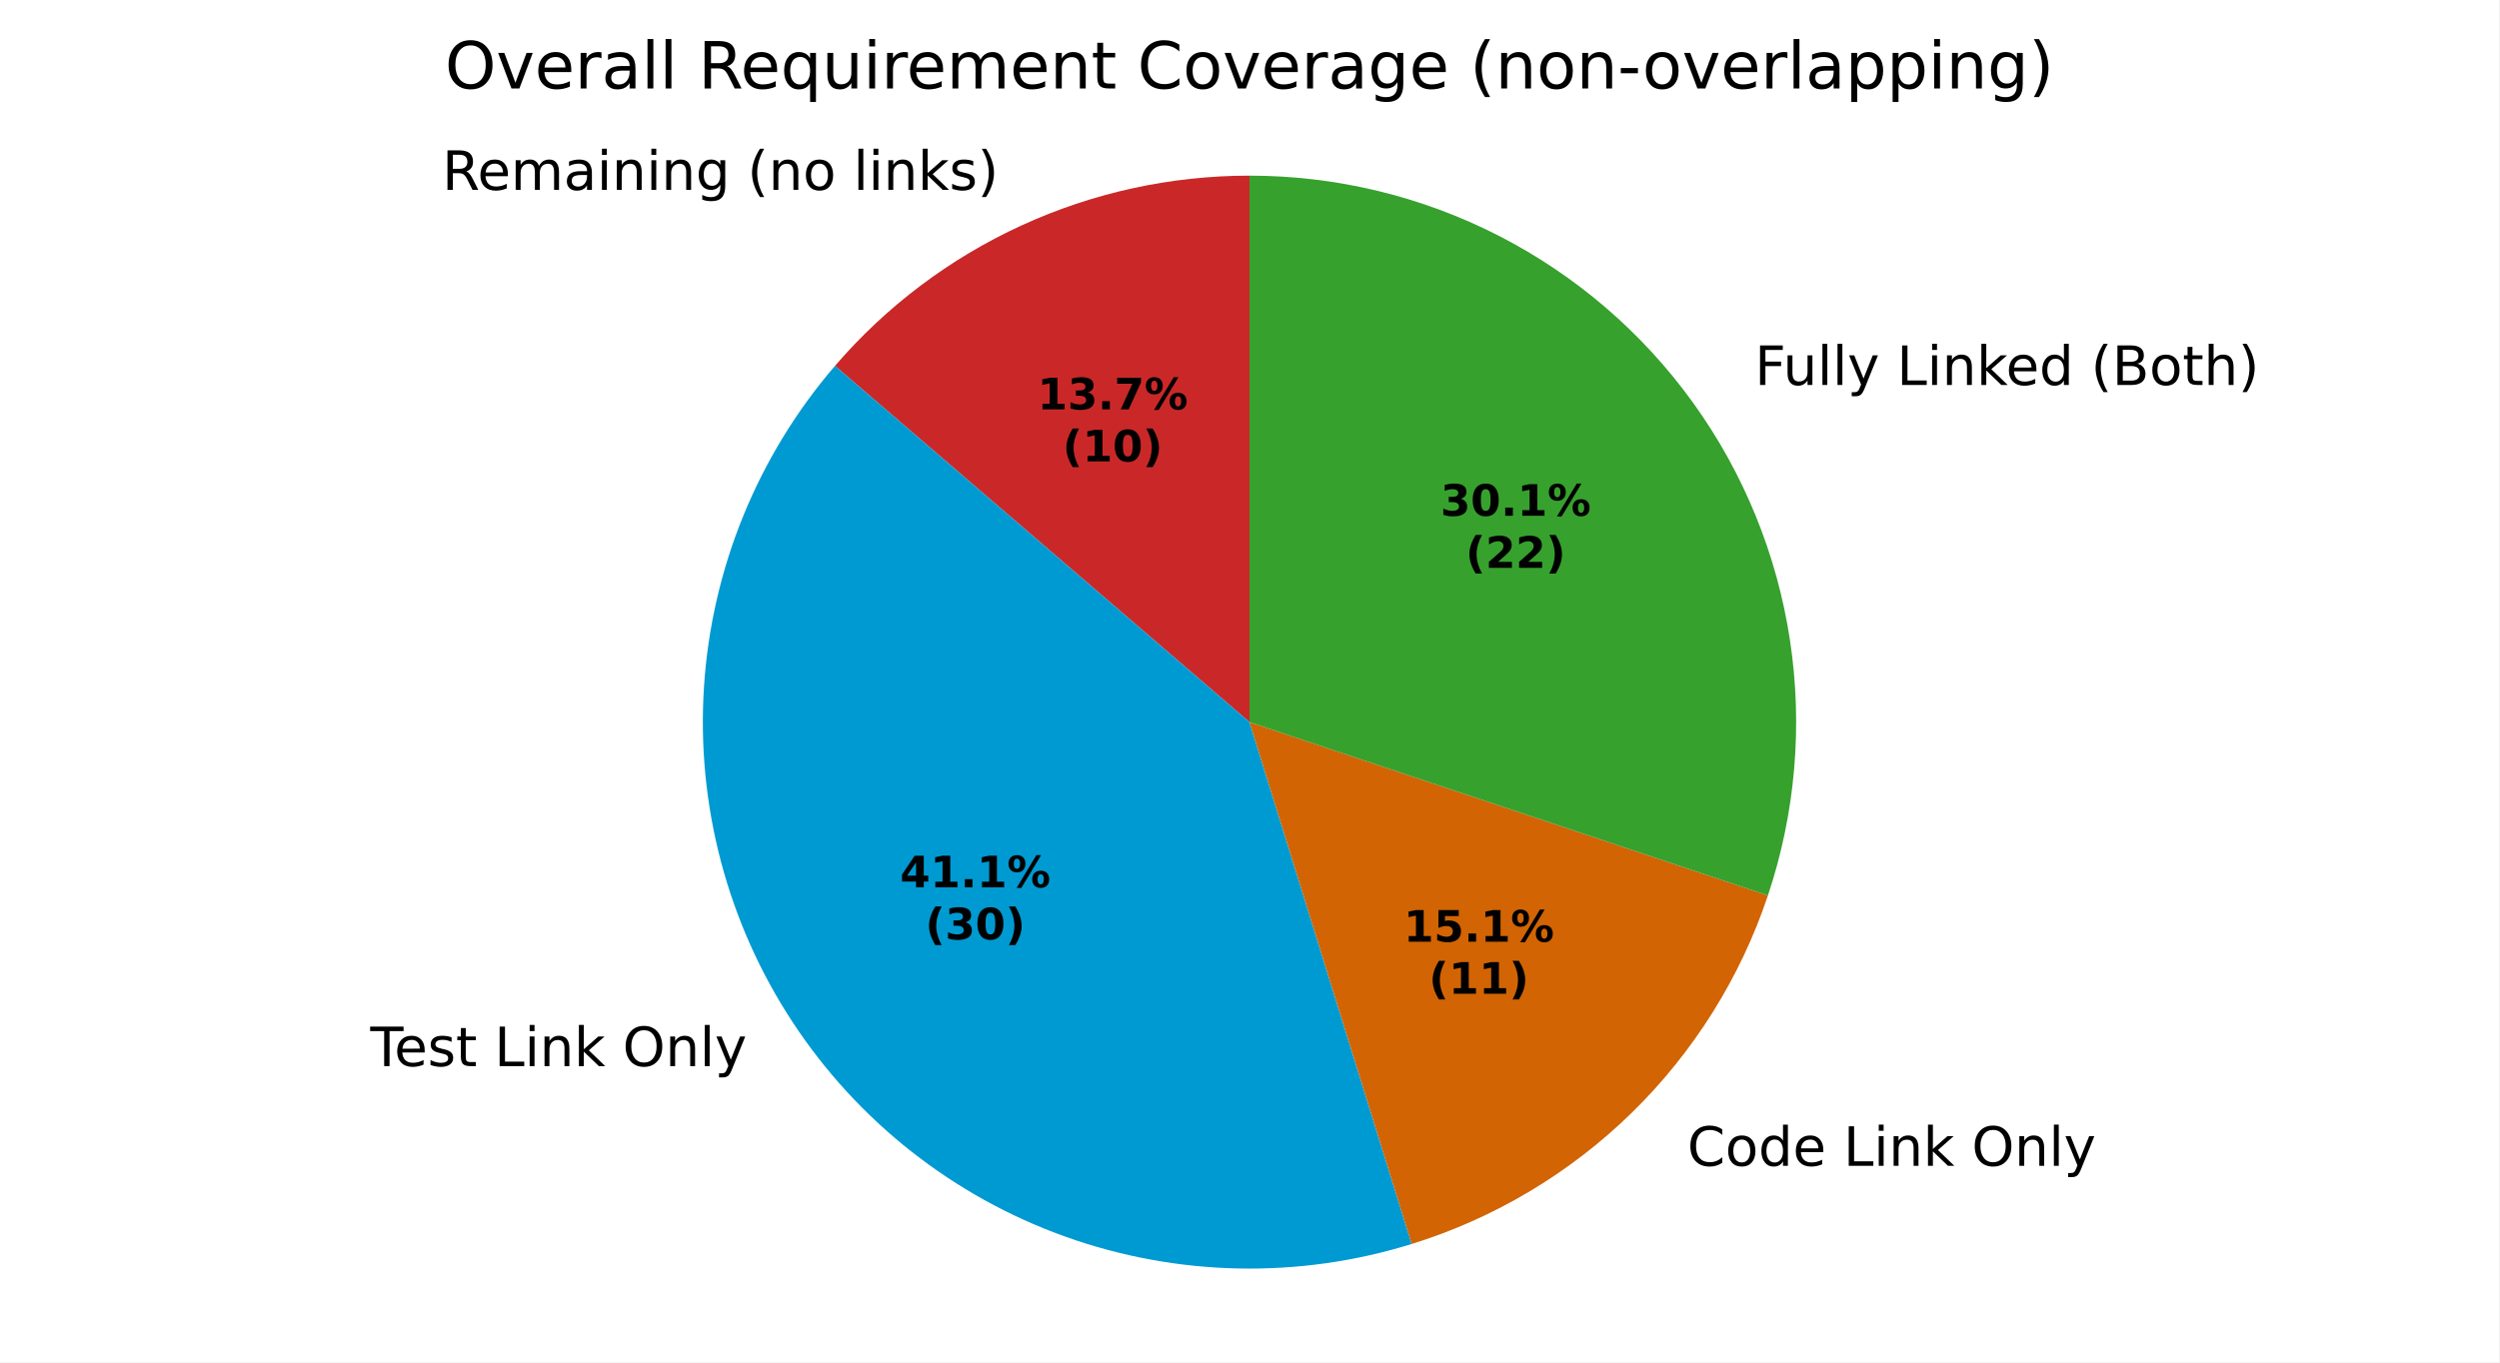
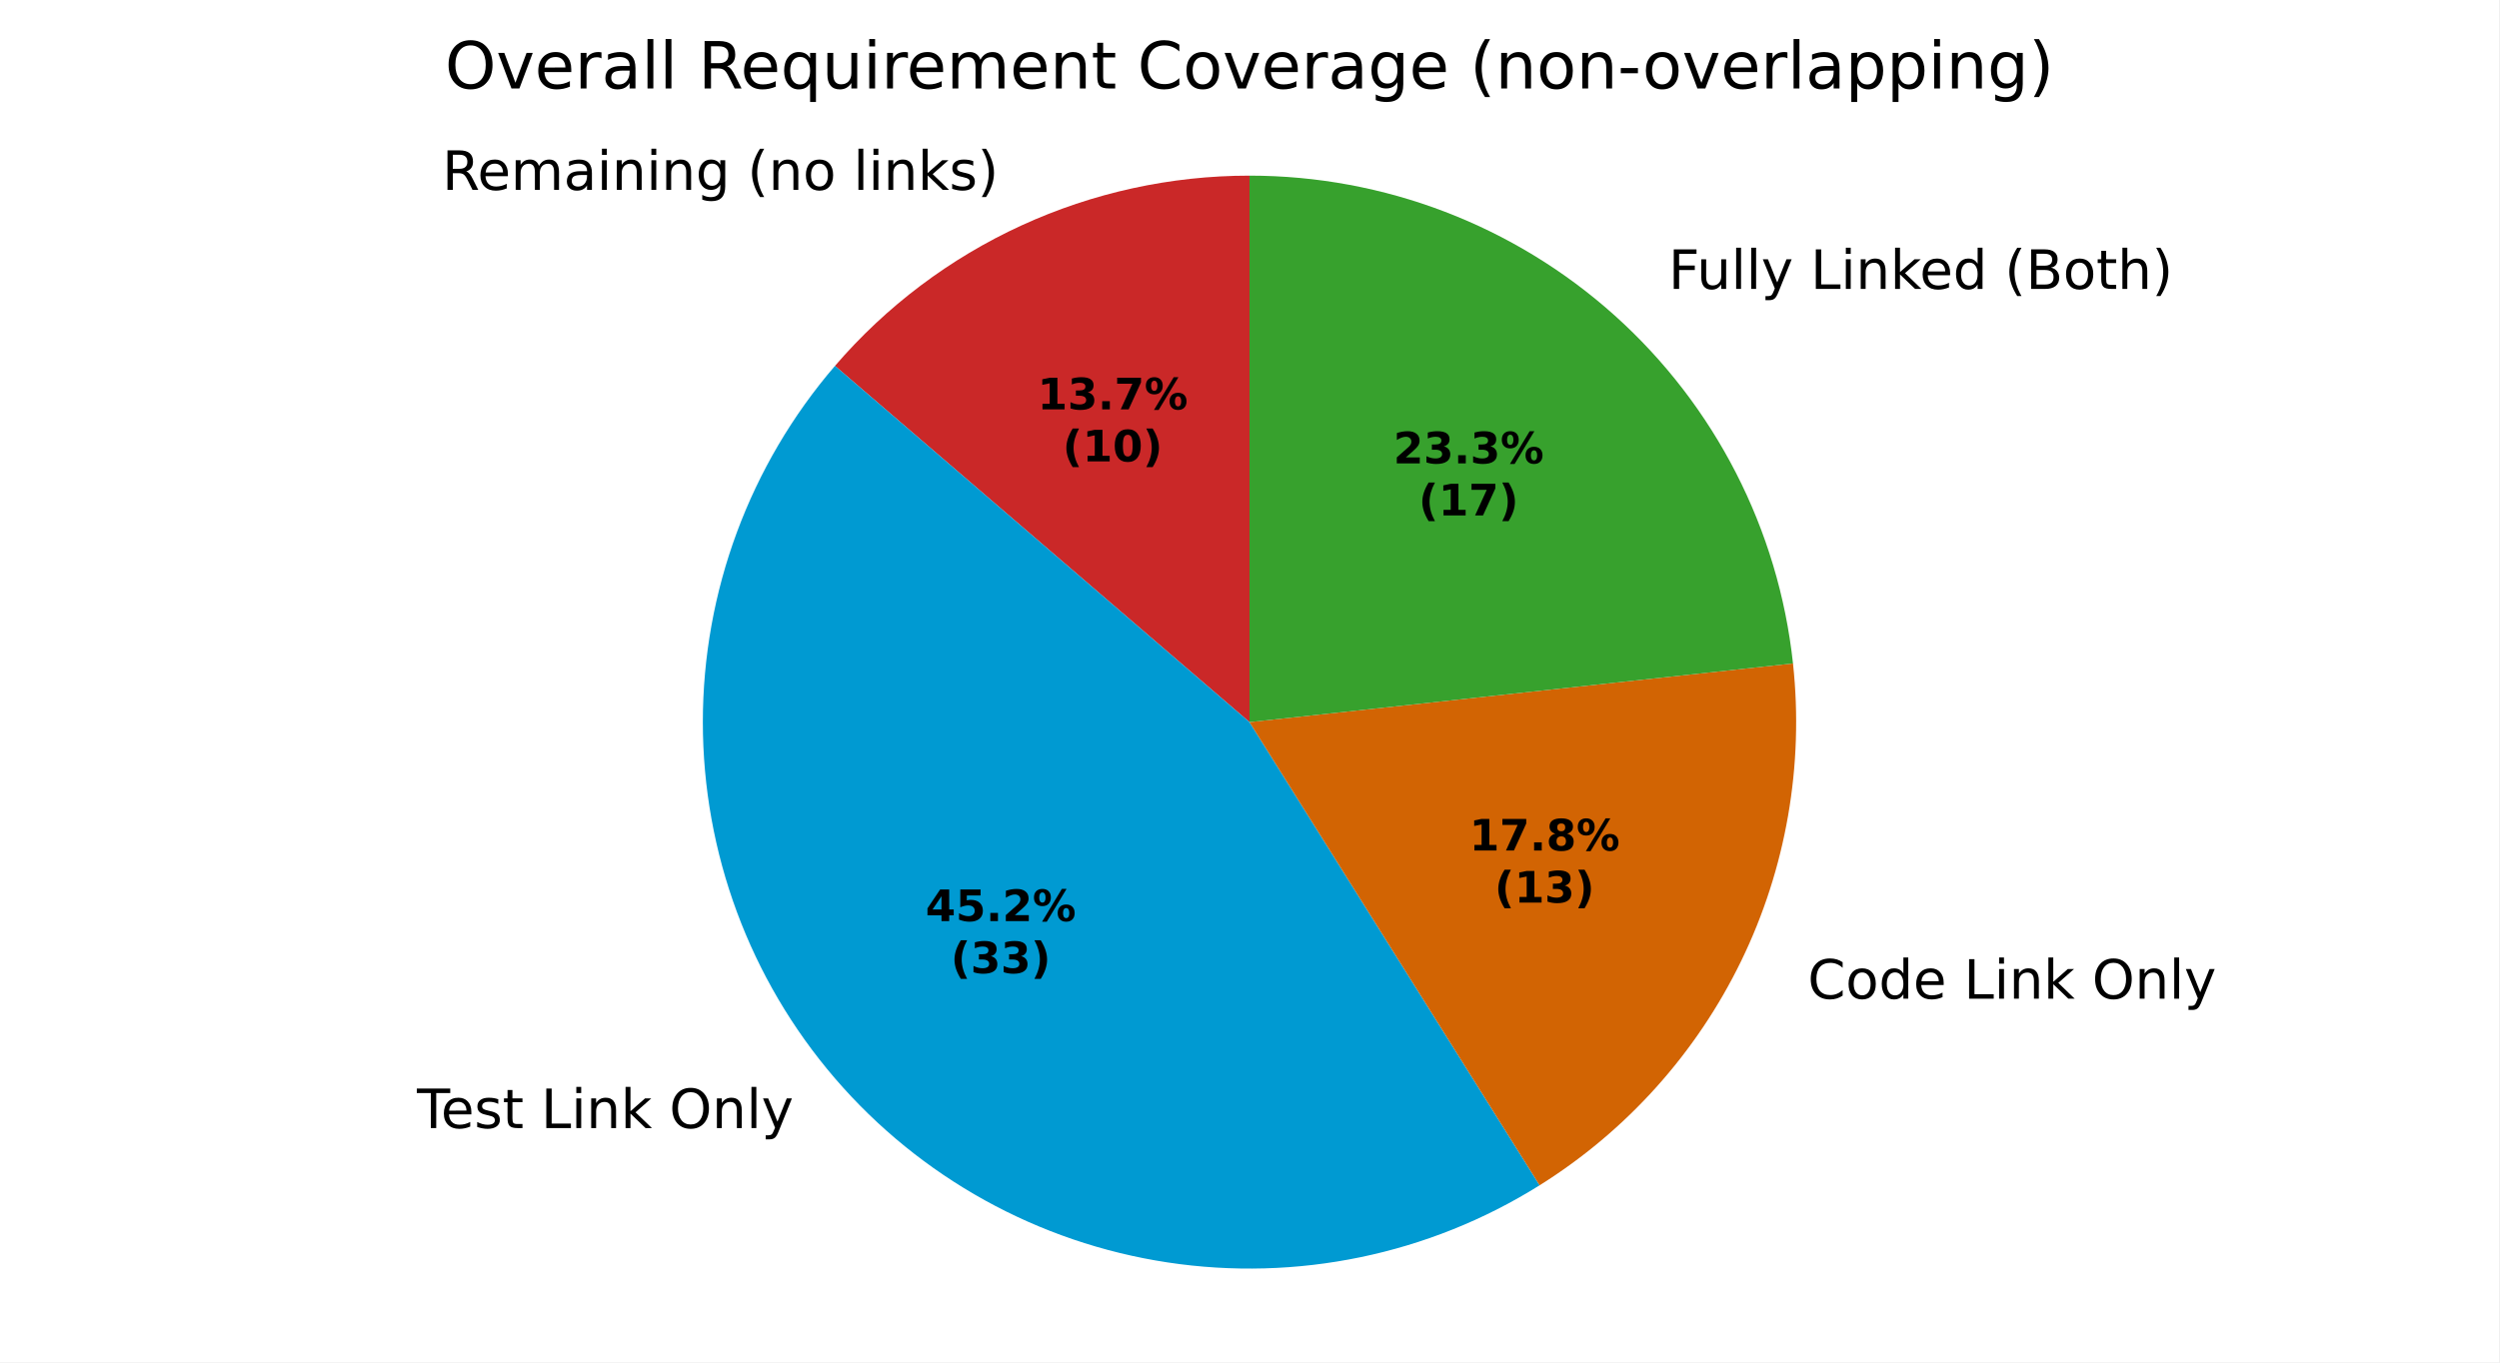
<svg xmlns="http://www.w3.org/2000/svg" xmlns:xlink="http://www.w3.org/1999/xlink" width="460.8pt" height="251.278pt" viewBox="0 0 460.8 251.278" version="1.1">
  <defs>
    <style type="text/css">*{stroke-linejoin: round; stroke-linecap: butt}</style>
  </defs>
  <g id="figure_1">
    <g id="patch_1">
      <path d="M 0 251.278  L 460.8 251.278  L 460.8 0  L 0 0  z " style="fill: #ffffff" />
    </g>
    <g id="axes_1">
      <g id="patch_2">
-         <path d="M 230.4 32.398  C 215.884 32.398 201.539 35.534 188.347 41.589  C 175.155 47.645 163.425 56.48 153.962 67.487  L 230.4 133.199  z " style="fill: #ca2828" />
+         <path d="M 230.4 32.398  C 215.885 32.398 201.539 35.534 188.347 41.589  C 175.155 47.645 163.425 56.48 153.963 67.487  L 230.4 133.198  z " style="fill: #ca2828" />
      </g>
      <g id="patch_3">
-         <path d="M 153.962 67.487  C 139.701 84.076 131.221 104.865 129.81 126.696  C 128.398 148.527 134.132 170.235 146.138 188.522  C 158.145 206.809 175.785 220.7 196.378 228.084  C 216.97 235.468 239.417 235.951 260.309 229.46  L 230.4 133.199  z " style="fill: #009ad2" />
+         <path d="M 153.963 67.487  C 138.248 85.767 129.6 109.092 129.6 133.198  C 129.6 157.305 138.248 180.63 153.963 198.91  C 169.678 217.19 191.441 229.24 215.274 232.857  C 239.108 236.475 263.466 231.425 283.898 218.631  L 230.4 133.198  z " style="fill: #009ad2" />
      </g>
      <g id="patch_4">
-         <path d="M 260.309 229.46  C 275.569 224.718 289.485 216.415 300.906 205.238  C 312.326 194.061 320.927 180.326 325.995 165.172  L 230.4 133.199  z " style="fill: #d26403" />
+         <path d="M 283.898 218.631  C 299.933 208.589 312.822 194.234 321.083 177.213  C 329.344 160.192 332.649 141.185 330.617 122.374  L 230.4 133.198  z " style="fill: #d26403" />
      </g>
      <g id="patch_5">
-         <path d="M 325.995 165.172  C 331.064 150.017 332.457 133.872 330.059 118.073  C 327.661 102.274 321.541 87.269 312.204 74.301  C 302.867 61.333 290.578 50.769 276.356 43.483  C 262.133 36.198 246.38 32.398 230.4 32.398  L 230.4 133.199  z " style="fill: #37a12d" />
+         <path d="M 330.617 122.374  C 327.949 97.665 316.234 74.796 297.741 58.193  C 279.248 41.589 255.253 32.398 230.4 32.398  L 230.4 133.198  z " style="fill: #37a12d" />
      </g>
      <g id="matplotlib.axis_1" />
      <g id="matplotlib.axis_2" />
      <g id="text_1">
-         <g transform="translate(81.53046 35.02647) scale(0.1 -0.1)">
+         <g transform="translate(81.53057 35.02647) scale(0.1 -0.1)">
          <defs>
            <path id="DejaVuSans-35" d="M 2841 2188  Q 3044 2119 3236 1894  Q 3428 1669 3622 1275  L 4263 0  L 3584 0  L 2988 1197  Q 2756 1666 2539 1819  Q 2322 1972 1947 1972  L 1259 1972  L 1259 0  L 628 0  L 628 4666  L 2053 4666  Q 2853 4666 3247 4331  Q 3641 3997 3641 3322  Q 3641 2881 3436 2590  Q 3231 2300 2841 2188  z M 1259 4147  L 1259 2491  L 2053 2491  Q 2509 2491 2742 2702  Q 2975 2913 2975 3322  Q 2975 3731 2742 3939  Q 2509 4147 2053 4147  L 1259 4147  z " transform="scale(0.015625)" />
            <path id="DejaVuSans-48" d="M 3597 1894  L 3597 1613  L 953 1613  Q 991 1019 1311 708  Q 1631 397 2203 397  Q 2534 397 2845 478  Q 3156 559 3463 722  L 3463 178  Q 3153 47 2828 -22  Q 2503 -91 2169 -91  Q 1331 -91 842 396  Q 353 884 353 1716  Q 353 2575 817 3079  Q 1281 3584 2069 3584  Q 2775 3584 3186 3129  Q 3597 2675 3597 1894  z M 3022 2063  Q 3016 2534 2758 2815  Q 2500 3097 2075 3097  Q 1594 3097 1305 2825  Q 1016 2553 972 2059  L 3022 2063  z " transform="scale(0.015625)" />
            <path id="DejaVuSans-50" d="M 3328 2828  Q 3544 3216 3844 3400  Q 4144 3584 4550 3584  Q 5097 3584 5394 3201  Q 5691 2819 5691 2113  L 5691 0  L 5113 0  L 5113 2094  Q 5113 2597 4934 2840  Q 4756 3084 4391 3084  Q 3944 3084 3684 2787  Q 3425 2491 3425 1978  L 3425 0  L 2847 0  L 2847 2094  Q 2847 2600 2669 2842  Q 2491 3084 2119 3084  Q 1678 3084 1418 2786  Q 1159 2488 1159 1978  L 1159 0  L 581 0  L 581 3500  L 1159 3500  L 1159 2956  Q 1356 3278 1631 3431  Q 1906 3584 2284 3584  Q 2666 3584 2933 3390  Q 3200 3197 3328 2828  z " transform="scale(0.015625)" />
            <path id="DejaVuSans-44" d="M 2194 1759  Q 1497 1759 1228 1600  Q 959 1441 959 1056  Q 959 750 1161 570  Q 1363 391 1709 391  Q 2188 391 2477 730  Q 2766 1069 2766 1631  L 2766 1759  L 2194 1759  z M 3341 1997  L 3341 0  L 2766 0  L 2766 531  Q 2569 213 2275 61  Q 1981 -91 1556 -91  Q 1019 -91 701 211  Q 384 513 384 1019  Q 384 1609 779 1909  Q 1175 2209 1959 2209  L 2766 2209  L 2766 2266  Q 2766 2663 2505 2880  Q 2244 3097 1772 3097  Q 1472 3097 1187 3025  Q 903 2953 641 2809  L 641 3341  Q 956 3463 1253 3523  Q 1550 3584 1831 3584  Q 2591 3584 2966 3190  Q 3341 2797 3341 1997  z " transform="scale(0.015625)" />
            <path id="DejaVuSans-4c" d="M 603 3500  L 1178 3500  L 1178 0  L 603 0  L 603 3500  z M 603 4863  L 1178 4863  L 1178 4134  L 603 4134  L 603 4863  z " transform="scale(0.015625)" />
            <path id="DejaVuSans-51" d="M 3513 2113  L 3513 0  L 2938 0  L 2938 2094  Q 2938 2591 2744 2837  Q 2550 3084 2163 3084  Q 1697 3084 1428 2787  Q 1159 2491 1159 1978  L 1159 0  L 581 0  L 581 3500  L 1159 3500  L 1159 2956  Q 1366 3272 1645 3428  Q 1925 3584 2291 3584  Q 2894 3584 3203 3211  Q 3513 2838 3513 2113  z " transform="scale(0.015625)" />
            <path id="DejaVuSans-4a" d="M 2906 1791  Q 2906 2416 2648 2759  Q 2391 3103 1925 3103  Q 1463 3103 1205 2759  Q 947 2416 947 1791  Q 947 1169 1205 825  Q 1463 481 1925 481  Q 2391 481 2648 825  Q 2906 1169 2906 1791  z M 3481 434  Q 3481 -459 3084 -895  Q 2688 -1331 1869 -1331  Q 1566 -1331 1297 -1286  Q 1028 -1241 775 -1147  L 775 -588  Q 1028 -725 1275 -790  Q 1522 -856 1778 -856  Q 2344 -856 2625 -561  Q 2906 -266 2906 331  L 2906 616  Q 2728 306 2450 153  Q 2172 0 1784 0  Q 1141 0 747 490  Q 353 981 353 1791  Q 353 2603 747 3093  Q 1141 3584 1784 3584  Q 2172 3584 2450 3431  Q 2728 3278 2906 2969  L 2906 3500  L 3481 3500  L 3481 434  z " transform="scale(0.015625)" />
            <path id="DejaVuSans-3" transform="scale(0.015625)" />
            <path id="DejaVuSans-b" d="M 1984 4856  Q 1566 4138 1362 3434  Q 1159 2731 1159 2009  Q 1159 1288 1364 580  Q 1569 -128 1984 -844  L 1484 -844  Q 1016 -109 783 600  Q 550 1309 550 2009  Q 550 2706 781 3412  Q 1013 4119 1484 4856  L 1984 4856  z " transform="scale(0.015625)" />
            <path id="DejaVuSans-52" d="M 1959 3097  Q 1497 3097 1228 2736  Q 959 2375 959 1747  Q 959 1119 1226 758  Q 1494 397 1959 397  Q 2419 397 2687 759  Q 2956 1122 2956 1747  Q 2956 2369 2687 2733  Q 2419 3097 1959 3097  z M 1959 3584  Q 2709 3584 3137 3096  Q 3566 2609 3566 1747  Q 3566 888 3137 398  Q 2709 -91 1959 -91  Q 1206 -91 779 398  Q 353 888 353 1747  Q 353 2609 779 3096  Q 1206 3584 1959 3584  z " transform="scale(0.015625)" />
            <path id="DejaVuSans-4f" d="M 603 4863  L 1178 4863  L 1178 0  L 603 0  L 603 4863  z " transform="scale(0.015625)" />
            <path id="DejaVuSans-4e" d="M 581 4863  L 1159 4863  L 1159 1991  L 2875 3500  L 3609 3500  L 1753 1863  L 3688 0  L 2938 0  L 1159 1709  L 1159 0  L 581 0  L 581 4863  z " transform="scale(0.015625)" />
            <path id="DejaVuSans-56" d="M 2834 3397  L 2834 2853  Q 2591 2978 2328 3040  Q 2066 3103 1784 3103  Q 1356 3103 1142 2972  Q 928 2841 928 2578  Q 928 2378 1081 2264  Q 1234 2150 1697 2047  L 1894 2003  Q 2506 1872 2764 1633  Q 3022 1394 3022 966  Q 3022 478 2636 193  Q 2250 -91 1575 -91  Q 1294 -91 989 -36  Q 684 19 347 128  L 347 722  Q 666 556 975 473  Q 1284 391 1588 391  Q 1994 391 2212 530  Q 2431 669 2431 922  Q 2431 1156 2273 1281  Q 2116 1406 1581 1522  L 1381 1569  Q 847 1681 609 1914  Q 372 2147 372 2553  Q 372 3047 722 3315  Q 1072 3584 1716 3584  Q 2034 3584 2315 3537  Q 2597 3491 2834 3397  z " transform="scale(0.015625)" />
            <path id="DejaVuSans-c" d="M 513 4856  L 1013 4856  Q 1481 4119 1714 3412  Q 1947 2706 1947 2009  Q 1947 1309 1714 600  Q 1481 -109 1013 -844  L 513 -844  Q 928 -128 1133 580  Q 1338 1288 1338 2009  Q 1338 2731 1133 3434  Q 928 4138 513 4856  z " transform="scale(0.015625)" />
          </defs>
          <use xlink:href="#DejaVuSans-35" />
          <use xlink:href="#DejaVuSans-48" transform="translate(65 0)" />
          <use xlink:href="#DejaVuSans-50" transform="translate(126.5312 0)" />
          <use xlink:href="#DejaVuSans-44" transform="translate(223.9375 0)" />
          <use xlink:href="#DejaVuSans-4c" transform="translate(285.2188 0)" />
          <use xlink:href="#DejaVuSans-51" transform="translate(313 0)" />
          <use xlink:href="#DejaVuSans-4c" transform="translate(376.375 0)" />
          <use xlink:href="#DejaVuSans-51" transform="translate(404.1562 0)" />
          <use xlink:href="#DejaVuSans-4a" transform="translate(467.5312 0)" />
          <use xlink:href="#DejaVuSans-3" transform="translate(531.0156 0)" />
          <use xlink:href="#DejaVuSans-b" transform="translate(562.7969 0)" />
          <use xlink:href="#DejaVuSans-51" transform="translate(601.8125 0)" />
          <use xlink:href="#DejaVuSans-52" transform="translate(665.1875 0)" />
          <use xlink:href="#DejaVuSans-3" transform="translate(726.375 0)" />
          <use xlink:href="#DejaVuSans-4f" transform="translate(758.1562 0)" />
          <use xlink:href="#DejaVuSans-4c" transform="translate(785.9375 0)" />
          <use xlink:href="#DejaVuSans-51" transform="translate(813.7188 0)" />
          <use xlink:href="#DejaVuSans-4e" transform="translate(877.0938 0)" />
          <use xlink:href="#DejaVuSans-56" transform="translate(935 0)" />
          <use xlink:href="#DejaVuSans-c" transform="translate(987.0938 0)" />
        </g>
      </g>
      <g id="text_2">
-         <g transform="translate(65.10126 196.6526) scale(0.1 -0.1)">
+         <g transform="translate(73.70796 208.0791) scale(0.1 -0.1)">
          <defs>
            <path id="DejaVuSans-37" d="M -19 4666  L 3928 4666  L 3928 4134  L 2272 4134  L 2272 0  L 1638 0  L 1638 4134  L -19 4134  L -19 4666  z " transform="scale(0.015625)" />
            <path id="DejaVuSans-57" d="M 1172 4494  L 1172 3500  L 2356 3500  L 2356 3053  L 1172 3053  L 1172 1153  Q 1172 725 1289 603  Q 1406 481 1766 481  L 2356 481  L 2356 0  L 1766 0  Q 1100 0 847 248  Q 594 497 594 1153  L 594 3053  L 172 3053  L 172 3500  L 594 3500  L 594 4494  L 1172 4494  z " transform="scale(0.015625)" />
            <path id="DejaVuSans-2f" d="M 628 4666  L 1259 4666  L 1259 531  L 3531 531  L 3531 0  L 628 0  L 628 4666  z " transform="scale(0.015625)" />
            <path id="DejaVuSans-32" d="M 2522 4238  Q 1834 4238 1429 3725  Q 1025 3213 1025 2328  Q 1025 1447 1429 934  Q 1834 422 2522 422  Q 3209 422 3611 934  Q 4013 1447 4013 2328  Q 4013 3213 3611 3725  Q 3209 4238 2522 4238  z M 2522 4750  Q 3503 4750 4090 4092  Q 4678 3434 4678 2328  Q 4678 1225 4090 567  Q 3503 -91 2522 -91  Q 1538 -91 948 565  Q 359 1222 359 2328  Q 359 3434 948 4092  Q 1538 4750 2522 4750  z " transform="scale(0.015625)" />
            <path id="DejaVuSans-5c" d="M 2059 -325  Q 1816 -950 1584 -1140  Q 1353 -1331 966 -1331  L 506 -1331  L 506 -850  L 844 -850  Q 1081 -850 1212 -737  Q 1344 -625 1503 -206  L 1606 56  L 191 3500  L 800 3500  L 1894 763  L 2988 3500  L 3597 3500  L 2059 -325  z " transform="scale(0.015625)" />
          </defs>
          <use xlink:href="#DejaVuSans-3" />
          <use xlink:href="#DejaVuSans-37" transform="translate(31.78125 0)" />
          <use xlink:href="#DejaVuSans-48" transform="translate(75.875 0)" />
          <use xlink:href="#DejaVuSans-56" transform="translate(137.4062 0)" />
          <use xlink:href="#DejaVuSans-57" transform="translate(189.5 0)" />
          <use xlink:href="#DejaVuSans-3" transform="translate(228.7031 0)" />
          <use xlink:href="#DejaVuSans-2f" transform="translate(260.4844 0)" />
          <use xlink:href="#DejaVuSans-4c" transform="translate(316.2031 0)" />
          <use xlink:href="#DejaVuSans-51" transform="translate(343.9844 0)" />
          <use xlink:href="#DejaVuSans-4e" transform="translate(407.3594 0)" />
          <use xlink:href="#DejaVuSans-3" transform="translate(465.2656 0)" />
          <use xlink:href="#DejaVuSans-32" transform="translate(497.0469 0)" />
          <use xlink:href="#DejaVuSans-51" transform="translate(575.7656 0)" />
          <use xlink:href="#DejaVuSans-4f" transform="translate(639.1406 0)" />
          <use xlink:href="#DejaVuSans-5c" transform="translate(666.9219 0)" />
        </g>
      </g>
      <g id="text_3">
-         <g transform="translate(307.9563 215.04) scale(0.1 -0.1)">
+         <g transform="translate(330.1513 184.2124) scale(0.1 -0.1)">
          <defs>
            <path id="DejaVuSans-26" d="M 4122 4306  L 4122 3641  Q 3803 3938 3442 4084  Q 3081 4231 2675 4231  Q 1875 4231 1450 3742  Q 1025 3253 1025 2328  Q 1025 1406 1450 917  Q 1875 428 2675 428  Q 3081 428 3442 575  Q 3803 722 4122 1019  L 4122 359  Q 3791 134 3420 21  Q 3050 -91 2638 -91  Q 1578 -91 968 557  Q 359 1206 359 2328  Q 359 3453 968 4101  Q 1578 4750 2638 4750  Q 3056 4750 3426 4639  Q 3797 4528 4122 4306  z " transform="scale(0.015625)" />
            <path id="DejaVuSans-47" d="M 2906 2969  L 2906 4863  L 3481 4863  L 3481 0  L 2906 0  L 2906 525  Q 2725 213 2448 61  Q 2172 -91 1784 -91  Q 1150 -91 751 415  Q 353 922 353 1747  Q 353 2572 751 3078  Q 1150 3584 1784 3584  Q 2172 3584 2448 3432  Q 2725 3281 2906 2969  z M 947 1747  Q 947 1113 1208 752  Q 1469 391 1925 391  Q 2381 391 2643 752  Q 2906 1113 2906 1747  Q 2906 2381 2643 2742  Q 2381 3103 1925 3103  Q 1469 3103 1208 2742  Q 947 2381 947 1747  z " transform="scale(0.015625)" />
          </defs>
          <use xlink:href="#DejaVuSans-3" />
          <use xlink:href="#DejaVuSans-26" transform="translate(31.78125 0)" />
          <use xlink:href="#DejaVuSans-52" transform="translate(101.6094 0)" />
          <use xlink:href="#DejaVuSans-47" transform="translate(162.7969 0)" />
          <use xlink:href="#DejaVuSans-48" transform="translate(226.2812 0)" />
          <use xlink:href="#DejaVuSans-3" transform="translate(287.8125 0)" />
          <use xlink:href="#DejaVuSans-2f" transform="translate(319.5938 0)" />
          <use xlink:href="#DejaVuSans-4c" transform="translate(375.3125 0)" />
          <use xlink:href="#DejaVuSans-51" transform="translate(403.0938 0)" />
          <use xlink:href="#DejaVuSans-4e" transform="translate(466.4688 0)" />
          <use xlink:href="#DejaVuSans-3" transform="translate(524.375 0)" />
          <use xlink:href="#DejaVuSans-32" transform="translate(556.1562 0)" />
          <use xlink:href="#DejaVuSans-51" transform="translate(634.875 0)" />
          <use xlink:href="#DejaVuSans-4f" transform="translate(698.25 0)" />
          <use xlink:href="#DejaVuSans-5c" transform="translate(726.0312 0)" />
        </g>
      </g>
      <g id="text_4">
-         <g transform="translate(320.3839 71.00935) scale(0.1 -0.1)">
+         <g transform="translate(304.4751 53.28997) scale(0.1 -0.1)">
          <defs>
            <path id="DejaVuSans-29" d="M 628 4666  L 3309 4666  L 3309 4134  L 1259 4134  L 1259 2759  L 3109 2759  L 3109 2228  L 1259 2228  L 1259 0  L 628 0  L 628 4666  z " transform="scale(0.015625)" />
            <path id="DejaVuSans-58" d="M 544 1381  L 544 3500  L 1119 3500  L 1119 1403  Q 1119 906 1312 657  Q 1506 409 1894 409  Q 2359 409 2629 706  Q 2900 1003 2900 1516  L 2900 3500  L 3475 3500  L 3475 0  L 2900 0  L 2900 538  Q 2691 219 2414 64  Q 2138 -91 1772 -91  Q 1169 -91 856 284  Q 544 659 544 1381  z M 1991 3584  L 1991 3584  z " transform="scale(0.015625)" />
            <path id="DejaVuSans-25" d="M 1259 2228  L 1259 519  L 2272 519  Q 2781 519 3026 730  Q 3272 941 3272 1375  Q 3272 1813 3026 2020  Q 2781 2228 2272 2228  L 1259 2228  z M 1259 4147  L 1259 2741  L 2194 2741  Q 2656 2741 2882 2914  Q 3109 3088 3109 3444  Q 3109 3797 2882 3972  Q 2656 4147 2194 4147  L 1259 4147  z M 628 4666  L 2241 4666  Q 2963 4666 3353 4366  Q 3744 4066 3744 3513  Q 3744 3084 3544 2831  Q 3344 2578 2956 2516  Q 3422 2416 3680 2098  Q 3938 1781 3938 1306  Q 3938 681 3513 340  Q 3088 0 2303 0  L 628 0  L 628 4666  z " transform="scale(0.015625)" />
            <path id="DejaVuSans-4b" d="M 3513 2113  L 3513 0  L 2938 0  L 2938 2094  Q 2938 2591 2744 2837  Q 2550 3084 2163 3084  Q 1697 3084 1428 2787  Q 1159 2491 1159 1978  L 1159 0  L 581 0  L 581 4863  L 1159 4863  L 1159 2956  Q 1366 3272 1645 3428  Q 1925 3584 2291 3584  Q 2894 3584 3203 3211  Q 3513 2838 3513 2113  z " transform="scale(0.015625)" />
          </defs>
          <use xlink:href="#DejaVuSans-3" />
          <use xlink:href="#DejaVuSans-29" transform="translate(31.78125 0)" />
          <use xlink:href="#DejaVuSans-58" transform="translate(83.82812 0)" />
          <use xlink:href="#DejaVuSans-4f" transform="translate(147.2031 0)" />
          <use xlink:href="#DejaVuSans-4f" transform="translate(174.9844 0)" />
          <use xlink:href="#DejaVuSans-5c" transform="translate(202.7656 0)" />
          <use xlink:href="#DejaVuSans-3" transform="translate(261.9531 0)" />
          <use xlink:href="#DejaVuSans-2f" transform="translate(293.7344 0)" />
          <use xlink:href="#DejaVuSans-4c" transform="translate(349.4531 0)" />
          <use xlink:href="#DejaVuSans-51" transform="translate(377.2344 0)" />
          <use xlink:href="#DejaVuSans-4e" transform="translate(440.6094 0)" />
          <use xlink:href="#DejaVuSans-48" transform="translate(494.9531 0)" />
          <use xlink:href="#DejaVuSans-47" transform="translate(556.4844 0)" />
          <use xlink:href="#DejaVuSans-3" transform="translate(619.9688 0)" />
          <use xlink:href="#DejaVuSans-b" transform="translate(651.75 0)" />
          <use xlink:href="#DejaVuSans-25" transform="translate(690.7656 0)" />
          <use xlink:href="#DejaVuSans-52" transform="translate(759.375 0)" />
          <use xlink:href="#DejaVuSans-57" transform="translate(820.5625 0)" />
          <use xlink:href="#DejaVuSans-4b" transform="translate(859.7656 0)" />
          <use xlink:href="#DejaVuSans-c" transform="translate(923.1406 0)" />
        </g>
      </g>
      <g id="text_5">
-         <g transform="translate(191.2912 75.51038) scale(0.08 -0.08)">
+         <g transform="translate(191.2912 75.51029) scale(0.08 -0.08)">
          <defs>
            <path id="DejaVuSans-Bold-14" d="M 750 831  L 1813 831  L 1813 3847  L 722 3622  L 722 4441  L 1806 4666  L 2950 4666  L 2950 831  L 4013 831  L 4013 0  L 750 0  L 750 831  z " transform="scale(0.015625)" />
            <path id="DejaVuSans-Bold-16" d="M 2981 2516  Q 3453 2394 3698 2092  Q 3944 1791 3944 1325  Q 3944 631 3412 270  Q 2881 -91 1863 -91  Q 1503 -91 1142 -33  Q 781 25 428 141  L 428 1069  Q 766 900 1098 814  Q 1431 728 1753 728  Q 2231 728 2486 893  Q 2741 1059 2741 1369  Q 2741 1688 2480 1852  Q 2219 2016 1709 2016  L 1228 2016  L 1228 2791  L 1734 2791  Q 2188 2791 2409 2933  Q 2631 3075 2631 3366  Q 2631 3634 2415 3781  Q 2200 3928 1806 3928  Q 1516 3928 1219 3862  Q 922 3797 628 3669  L 628 4550  Q 984 4650 1334 4700  Q 1684 4750 2022 4750  Q 2931 4750 3382 4451  Q 3834 4153 3834 3553  Q 3834 3144 3618 2883  Q 3403 2622 2981 2516  z " transform="scale(0.015625)" />
            <path id="DejaVuSans-Bold-11" d="M 653 1209  L 1778 1209  L 1778 0  L 653 0  L 653 1209  z " transform="scale(0.015625)" />
            <path id="DejaVuSans-Bold-1a" d="M 428 4666  L 3944 4666  L 3944 3988  L 2125 0  L 953 0  L 2675 3781  L 428 3781  L 428 4666  z " transform="scale(0.015625)" />
            <path id="DejaVuSans-Bold-8" d="M 4959 1925  Q 4738 1925 4616 1733  Q 4494 1541 4494 1184  Q 4494 825 4614 633  Q 4734 441 4959 441  Q 5184 441 5303 633  Q 5422 825 5422 1184  Q 5422 1541 5301 1733  Q 5181 1925 4959 1925  z M 4959 2450  Q 5541 2450 5875 2112  Q 6209 1775 6209 1184  Q 6209 594 5875 251  Q 5541 -91 4959 -91  Q 4378 -91 4042 251  Q 3706 594 3706 1184  Q 3706 1772 4042 2111  Q 4378 2450 4959 2450  z M 2094 -91  L 1403 -91  L 4319 4750  L 5013 4750  L 2094 -91  z M 1453 4750  Q 2034 4750 2367 4411  Q 2700 4072 2700 3481  Q 2700 2891 2367 2550  Q 2034 2209 1453 2209  Q 872 2209 539 2550  Q 206 2891 206 3481  Q 206 4072 539 4411  Q 872 4750 1453 4750  z M 1453 4225  Q 1228 4225 1106 4031  Q 984 3838 984 3481  Q 984 3122 1106 2926  Q 1228 2731 1453 2731  Q 1678 2731 1798 2926  Q 1919 3122 1919 3481  Q 1919 3838 1797 4031  Q 1675 4225 1453 4225  z " transform="scale(0.015625)" />
          </defs>
          <use xlink:href="#DejaVuSans-Bold-14" />
          <use xlink:href="#DejaVuSans-Bold-16" transform="translate(69.57812 0)" />
          <use xlink:href="#DejaVuSans-Bold-11" transform="translate(139.1562 0)" />
          <use xlink:href="#DejaVuSans-Bold-1a" transform="translate(177.1406 0)" />
          <use xlink:href="#DejaVuSans-Bold-8" transform="translate(246.7188 0)" />
        </g>
-         <g transform="translate(195.9455 85.11194) scale(0.08 -0.08)">
+         <g transform="translate(195.9456 85.11185) scale(0.08 -0.08)">
          <defs>
            <path id="DejaVuSans-Bold-b" d="M 2413 -844  L 1484 -844  Q 1006 -72 778 623  Q 550 1319 550 2003  Q 550 2688 779 3389  Q 1009 4091 1484 4856  L 2413 4856  Q 2013 4116 1813 3408  Q 1613 2700 1613 2009  Q 1613 1319 1811 609  Q 2009 -100 2413 -844  z " transform="scale(0.015625)" />
            <path id="DejaVuSans-Bold-13" d="M 2944 2338  Q 2944 3213 2780 3570  Q 2616 3928 2228 3928  Q 1841 3928 1675 3570  Q 1509 3213 1509 2338  Q 1509 1453 1675 1090  Q 1841 728 2228 728  Q 2613 728 2778 1090  Q 2944 1453 2944 2338  z M 4147 2328  Q 4147 1169 3647 539  Q 3147 -91 2228 -91  Q 1306 -91 806 539  Q 306 1169 306 2328  Q 306 3491 806 4120  Q 1306 4750 2228 4750  Q 3147 4750 3647 4120  Q 4147 3491 4147 2328  z " transform="scale(0.015625)" />
            <path id="DejaVuSans-Bold-c" d="M 513 -844  Q 913 -100 1113 609  Q 1313 1319 1313 2009  Q 1313 2700 1113 3408  Q 913 4116 513 4856  L 1441 4856  Q 1916 4091 2145 3389  Q 2375 2688 2375 2003  Q 2375 1319 2147 623  Q 1919 -72 1441 -844  L 513 -844  z " transform="scale(0.015625)" />
          </defs>
          <use xlink:href="#DejaVuSans-Bold-b" />
          <use xlink:href="#DejaVuSans-Bold-14" transform="translate(45.70312 0)" />
          <use xlink:href="#DejaVuSans-Bold-13" transform="translate(115.2812 0)" />
          <use xlink:href="#DejaVuSans-Bold-c" transform="translate(184.8594 0)" />
        </g>
      </g>
      <g id="text_6">
-         <g transform="translate(165.9662 163.6701) scale(0.08 -0.08)">
+         <g transform="translate(170.6607 169.9026) scale(0.08 -0.08)">
          <defs>
            <path id="DejaVuSans-Bold-17" d="M 2356 3675  L 1038 1722  L 2356 1722  L 2356 3675  z M 2156 4666  L 3494 4666  L 3494 1722  L 4159 1722  L 4159 850  L 3494 850  L 3494 0  L 2356 0  L 2356 850  L 288 850  L 288 1881  L 2156 4666  z " transform="scale(0.015625)" />
+             <path id="DejaVuSans-Bold-18" d="M 678 4666  L 3669 4666  L 3669 3781  L 1638 3781  L 1638 3059  Q 1775 3097 1914 3117  Q 2053 3138 2203 3138  Q 3056 3138 3531 2711  Q 4006 2284 4006 1522  Q 4006 766 3489 337  Q 2972 -91 2053 -91  Q 1656 -91 1267 -14  Q 878 63 494 219  L 494 1166  Q 875 947 1217 837  Q 1559 728 1863 728  Q 2300 728 2551 942  Q 2803 1156 2803 1522  Q 2803 1891 2551 2103  Q 2300 2316 1863 2316  Q 1603 2316 1309 2248  Q 1016 2181 678 2041  L 678 4666  z " transform="scale(0.015625)" />
+             <path id="DejaVuSans-Bold-15" d="M 1844 884  L 3897 884  L 3897 0  L 506 0  L 506 884  L 2209 2388  Q 2438 2594 2547 2791  Q 2656 2988 2656 3200  Q 2656 3528 2436 3728  Q 2216 3928 1850 3928  Q 1569 3928 1234 3808  Q 900 3688 519 3450  L 519 4475  Q 925 4609 1322 4679  Q 1719 4750 2100 4750  Q 2938 4750 3402 4381  Q 3866 4013 3866 3353  Q 3866 2972 3669 2642  Q 3472 2313 2841 1759  L 1844 884  z " transform="scale(0.015625)" />
          </defs>
          <use xlink:href="#DejaVuSans-Bold-17" />
-           <use xlink:href="#DejaVuSans-Bold-14" transform="translate(69.57812 0)" />
-           <use xlink:href="#DejaVuSans-Bold-11" transform="translate(139.1562 0)" />
-           <use xlink:href="#DejaVuSans-Bold-14" transform="translate(177.1406 0)" />
-           <use xlink:href="#DejaVuSans-Bold-8" transform="translate(246.7188 0)" />
-         </g>
-         <g transform="translate(170.6205 173.2716) scale(0.08 -0.08)">
+           <use xlink:href="#DejaVuSans-Bold-18" transform="translate(69.57812 0)" />
+           <use xlink:href="#DejaVuSans-Bold-11" transform="translate(139.1562 0)" />
+           <use xlink:href="#DejaVuSans-Bold-15" transform="translate(177.1406 0)" />
+           <use xlink:href="#DejaVuSans-Bold-8" transform="translate(246.7188 0)" />
+         </g>
+         <g transform="translate(175.3151 179.5042) scale(0.08 -0.08)">
          <use xlink:href="#DejaVuSans-Bold-b" />
          <use xlink:href="#DejaVuSans-Bold-16" transform="translate(45.70312 0)" />
-           <use xlink:href="#DejaVuSans-Bold-13" transform="translate(115.2812 0)" />
+           <use xlink:href="#DejaVuSans-Bold-16" transform="translate(115.2812 0)" />
          <use xlink:href="#DejaVuSans-Bold-c" transform="translate(184.8594 0)" />
        </g>
      </g>
      <g id="text_7">
-         <g transform="translate(258.8266 173.6996) scale(0.08 -0.08)">
-           <defs>
-             <path id="DejaVuSans-Bold-18" d="M 678 4666  L 3669 4666  L 3669 3781  L 1638 3781  L 1638 3059  Q 1775 3097 1914 3117  Q 2053 3138 2203 3138  Q 3056 3138 3531 2711  Q 4006 2284 4006 1522  Q 4006 766 3489 337  Q 2972 -91 2053 -91  Q 1656 -91 1267 -14  Q 878 63 494 219  L 494 1166  Q 875 947 1217 837  Q 1559 728 1863 728  Q 2300 728 2551 942  Q 2803 1156 2803 1522  Q 2803 1891 2551 2103  Q 2300 2316 1863 2316  Q 1603 2316 1309 2248  Q 1016 2181 678 2041  L 678 4666  z " transform="scale(0.015625)" />
+         <g transform="translate(270.933 156.8844) scale(0.08 -0.08)">
+           <defs>
+             <path id="DejaVuSans-Bold-1b" d="M 2228 2088  Q 1891 2088 1709 1903  Q 1528 1719 1528 1375  Q 1528 1031 1709 848  Q 1891 666 2228 666  Q 2563 666 2741 848  Q 2919 1031 2919 1375  Q 2919 1722 2741 1905  Q 2563 2088 2228 2088  z M 1350 2484  Q 925 2613 709 2878  Q 494 3144 494 3541  Q 494 4131 934 4440  Q 1375 4750 2228 4750  Q 3075 4750 3515 4442  Q 3956 4134 3956 3541  Q 3956 3144 3739 2878  Q 3522 2613 3097 2484  Q 3572 2353 3814 2058  Q 4056 1763 4056 1313  Q 4056 619 3595 264  Q 3134 -91 2228 -91  Q 1319 -91 855 264  Q 391 619 391 1313  Q 391 1763 633 2058  Q 875 2353 1350 2484  z M 1631 3419  Q 1631 3141 1786 2991  Q 1941 2841 2228 2841  Q 2509 2841 2662 2991  Q 2816 3141 2816 3419  Q 2816 3697 2662 3845  Q 2509 3994 2228 3994  Q 1941 3994 1786 3844  Q 1631 3694 1631 3419  z " transform="scale(0.015625)" />
          </defs>
          <use xlink:href="#DejaVuSans-Bold-14" />
-           <use xlink:href="#DejaVuSans-Bold-18" transform="translate(69.57812 0)" />
-           <use xlink:href="#DejaVuSans-Bold-11" transform="translate(139.1562 0)" />
-           <use xlink:href="#DejaVuSans-Bold-14" transform="translate(177.1406 0)" />
-           <use xlink:href="#DejaVuSans-Bold-8" transform="translate(246.7188 0)" />
-         </g>
-         <g transform="translate(263.481 183.3011) scale(0.08 -0.08)">
+           <use xlink:href="#DejaVuSans-Bold-1a" transform="translate(69.57812 0)" />
+           <use xlink:href="#DejaVuSans-Bold-11" transform="translate(139.1562 0)" />
+           <use xlink:href="#DejaVuSans-Bold-1b" transform="translate(177.1406 0)" />
+           <use xlink:href="#DejaVuSans-Bold-8" transform="translate(246.7188 0)" />
+         </g>
+         <g transform="translate(275.5873 166.486) scale(0.08 -0.08)">
          <use xlink:href="#DejaVuSans-Bold-b" />
          <use xlink:href="#DejaVuSans-Bold-14" transform="translate(45.70312 0)" />
-           <use xlink:href="#DejaVuSans-Bold-14" transform="translate(115.2812 0)" />
+           <use xlink:href="#DejaVuSans-Bold-16" transform="translate(115.2812 0)" />
          <use xlink:href="#DejaVuSans-Bold-c" transform="translate(184.8594 0)" />
        </g>
      </g>
      <g id="text_8">
-         <g transform="translate(265.6052 95.1374) scale(0.08 -0.08)">
-           <use xlink:href="#DejaVuSans-Bold-16" />
-           <use xlink:href="#DejaVuSans-Bold-13" transform="translate(69.57812 0)" />
-           <use xlink:href="#DejaVuSans-Bold-11" transform="translate(139.1562 0)" />
-           <use xlink:href="#DejaVuSans-Bold-14" transform="translate(177.1406 0)" />
-           <use xlink:href="#DejaVuSans-Bold-8" transform="translate(246.7188 0)" />
-         </g>
-         <g transform="translate(270.2596 104.739) scale(0.08 -0.08)">
-           <defs>
-             <path id="DejaVuSans-Bold-15" d="M 1844 884  L 3897 884  L 3897 0  L 506 0  L 506 884  L 2209 2388  Q 2438 2594 2547 2791  Q 2656 2988 2656 3200  Q 2656 3528 2436 3728  Q 2216 3928 1850 3928  Q 1569 3928 1234 3808  Q 900 3688 519 3450  L 519 4475  Q 925 4609 1322 4679  Q 1719 4750 2100 4750  Q 2938 4750 3402 4381  Q 3866 4013 3866 3353  Q 3866 2972 3669 2642  Q 3472 2313 2841 1759  L 1844 884  z " transform="scale(0.015625)" />
-           </defs>
-           <use xlink:href="#DejaVuSans-Bold-b" />
-           <use xlink:href="#DejaVuSans-Bold-15" transform="translate(45.70312 0)" />
-           <use xlink:href="#DejaVuSans-Bold-15" transform="translate(115.2812 0)" />
+         <g transform="translate(256.9278 85.47219) scale(0.08 -0.08)">
+           <use xlink:href="#DejaVuSans-Bold-15" />
+           <use xlink:href="#DejaVuSans-Bold-16" transform="translate(69.57812 0)" />
+           <use xlink:href="#DejaVuSans-Bold-11" transform="translate(139.1562 0)" />
+           <use xlink:href="#DejaVuSans-Bold-16" transform="translate(177.1406 0)" />
+           <use xlink:href="#DejaVuSans-Bold-8" transform="translate(246.7188 0)" />
+         </g>
+         <g transform="translate(261.5821 95.07376) scale(0.08 -0.08)">
+           <use xlink:href="#DejaVuSans-Bold-b" />
+           <use xlink:href="#DejaVuSans-Bold-14" transform="translate(45.70312 0)" />
+           <use xlink:href="#DejaVuSans-Bold-1a" transform="translate(115.2812 0)" />
          <use xlink:href="#DejaVuSans-Bold-c" transform="translate(184.8594 0)" />
        </g>
      </g>
      <g id="text_9">
        <g transform="translate(82.04438 16.31812) scale(0.12 -0.12)">
          <defs>
            <path id="DejaVuSans-59" d="M 191 3500  L 800 3500  L 1894 563  L 2988 3500  L 3597 3500  L 2284 0  L 1503 0  L 191 3500  z " transform="scale(0.015625)" />
            <path id="DejaVuSans-55" d="M 2631 2963  Q 2534 3019 2420 3045  Q 2306 3072 2169 3072  Q 1681 3072 1420 2755  Q 1159 2438 1159 1844  L 1159 0  L 581 0  L 581 3500  L 1159 3500  L 1159 2956  Q 1341 3275 1631 3429  Q 1922 3584 2338 3584  Q 2397 3584 2469 3576  Q 2541 3569 2628 3553  L 2631 2963  z " transform="scale(0.015625)" />
            <path id="DejaVuSans-54" d="M 947 1747  Q 947 1113 1208 752  Q 1469 391 1925 391  Q 2381 391 2643 752  Q 2906 1113 2906 1747  Q 2906 2381 2643 2742  Q 2381 3103 1925 3103  Q 1469 3103 1208 2742  Q 947 2381 947 1747  z M 2906 525  Q 2725 213 2448 61  Q 2172 -91 1784 -91  Q 1150 -91 751 415  Q 353 922 353 1747  Q 353 2572 751 3078  Q 1150 3584 1784 3584  Q 2172 3584 2448 3432  Q 2725 3281 2906 2969  L 2906 3500  L 3481 3500  L 3481 -1331  L 2906 -1331  L 2906 525  z " transform="scale(0.015625)" />
            <path id="DejaVuSans-10" d="M 313 2009  L 1997 2009  L 1997 1497  L 313 1497  L 313 2009  z " transform="scale(0.015625)" />
            <path id="DejaVuSans-53" d="M 1159 525  L 1159 -1331  L 581 -1331  L 581 3500  L 1159 3500  L 1159 2969  Q 1341 3281 1617 3432  Q 1894 3584 2278 3584  Q 2916 3584 3314 3078  Q 3713 2572 3713 1747  Q 3713 922 3314 415  Q 2916 -91 2278 -91  Q 1894 -91 1617 61  Q 1341 213 1159 525  z M 3116 1747  Q 3116 2381 2855 2742  Q 2594 3103 2138 3103  Q 1681 3103 1420 2742  Q 1159 2381 1159 1747  Q 1159 1113 1420 752  Q 1681 391 2138 391  Q 2594 391 2855 752  Q 3116 1113 3116 1747  z " transform="scale(0.015625)" />
          </defs>
          <use xlink:href="#DejaVuSans-32" />
          <use xlink:href="#DejaVuSans-59" transform="translate(78.71875 0)" />
          <use xlink:href="#DejaVuSans-48" transform="translate(137.9062 0)" />
          <use xlink:href="#DejaVuSans-55" transform="translate(199.4375 0)" />
          <use xlink:href="#DejaVuSans-44" transform="translate(240.5469 0)" />
          <use xlink:href="#DejaVuSans-4f" transform="translate(301.8281 0)" />
          <use xlink:href="#DejaVuSans-4f" transform="translate(329.6094 0)" />
          <use xlink:href="#DejaVuSans-3" transform="translate(357.3906 0)" />
          <use xlink:href="#DejaVuSans-35" transform="translate(389.1719 0)" />
          <use xlink:href="#DejaVuSans-48" transform="translate(454.1719 0)" />
          <use xlink:href="#DejaVuSans-54" transform="translate(515.7031 0)" />
          <use xlink:href="#DejaVuSans-58" transform="translate(579.1875 0)" />
          <use xlink:href="#DejaVuSans-4c" transform="translate(642.5625 0)" />
          <use xlink:href="#DejaVuSans-55" transform="translate(670.3438 0)" />
          <use xlink:href="#DejaVuSans-48" transform="translate(709.25 0)" />
          <use xlink:href="#DejaVuSans-50" transform="translate(770.7812 0)" />
          <use xlink:href="#DejaVuSans-48" transform="translate(868.1875 0)" />
          <use xlink:href="#DejaVuSans-51" transform="translate(929.7188 0)" />
          <use xlink:href="#DejaVuSans-57" transform="translate(993.0938 0)" />
          <use xlink:href="#DejaVuSans-3" transform="translate(1032.297 0)" />
          <use xlink:href="#DejaVuSans-26" transform="translate(1064.078 0)" />
          <use xlink:href="#DejaVuSans-52" transform="translate(1133.906 0)" />
          <use xlink:href="#DejaVuSans-59" transform="translate(1195.094 0)" />
          <use xlink:href="#DejaVuSans-48" transform="translate(1254.281 0)" />
          <use xlink:href="#DejaVuSans-55" transform="translate(1315.812 0)" />
          <use xlink:href="#DejaVuSans-44" transform="translate(1356.922 0)" />
          <use xlink:href="#DejaVuSans-4a" transform="translate(1418.203 0)" />
          <use xlink:href="#DejaVuSans-48" transform="translate(1481.688 0)" />
          <use xlink:href="#DejaVuSans-3" transform="translate(1543.219 0)" />
          <use xlink:href="#DejaVuSans-b" transform="translate(1575 0)" />
          <use xlink:href="#DejaVuSans-51" transform="translate(1614.016 0)" />
          <use xlink:href="#DejaVuSans-52" transform="translate(1677.391 0)" />
          <use xlink:href="#DejaVuSans-51" transform="translate(1738.578 0)" />
          <use xlink:href="#DejaVuSans-10" transform="translate(1801.953 0)" />
          <use xlink:href="#DejaVuSans-52" transform="translate(1839.891 0)" />
          <use xlink:href="#DejaVuSans-59" transform="translate(1901.078 0)" />
          <use xlink:href="#DejaVuSans-48" transform="translate(1960.266 0)" />
          <use xlink:href="#DejaVuSans-55" transform="translate(2021.797 0)" />
          <use xlink:href="#DejaVuSans-4f" transform="translate(2062.906 0)" />
          <use xlink:href="#DejaVuSans-44" transform="translate(2090.688 0)" />
          <use xlink:href="#DejaVuSans-53" transform="translate(2151.969 0)" />
          <use xlink:href="#DejaVuSans-53" transform="translate(2215.453 0)" />
          <use xlink:href="#DejaVuSans-4c" transform="translate(2278.938 0)" />
          <use xlink:href="#DejaVuSans-51" transform="translate(2306.719 0)" />
          <use xlink:href="#DejaVuSans-4a" transform="translate(2370.094 0)" />
          <use xlink:href="#DejaVuSans-c" transform="translate(2433.578 0)" />
        </g>
      </g>
    </g>
  </g>
</svg>
